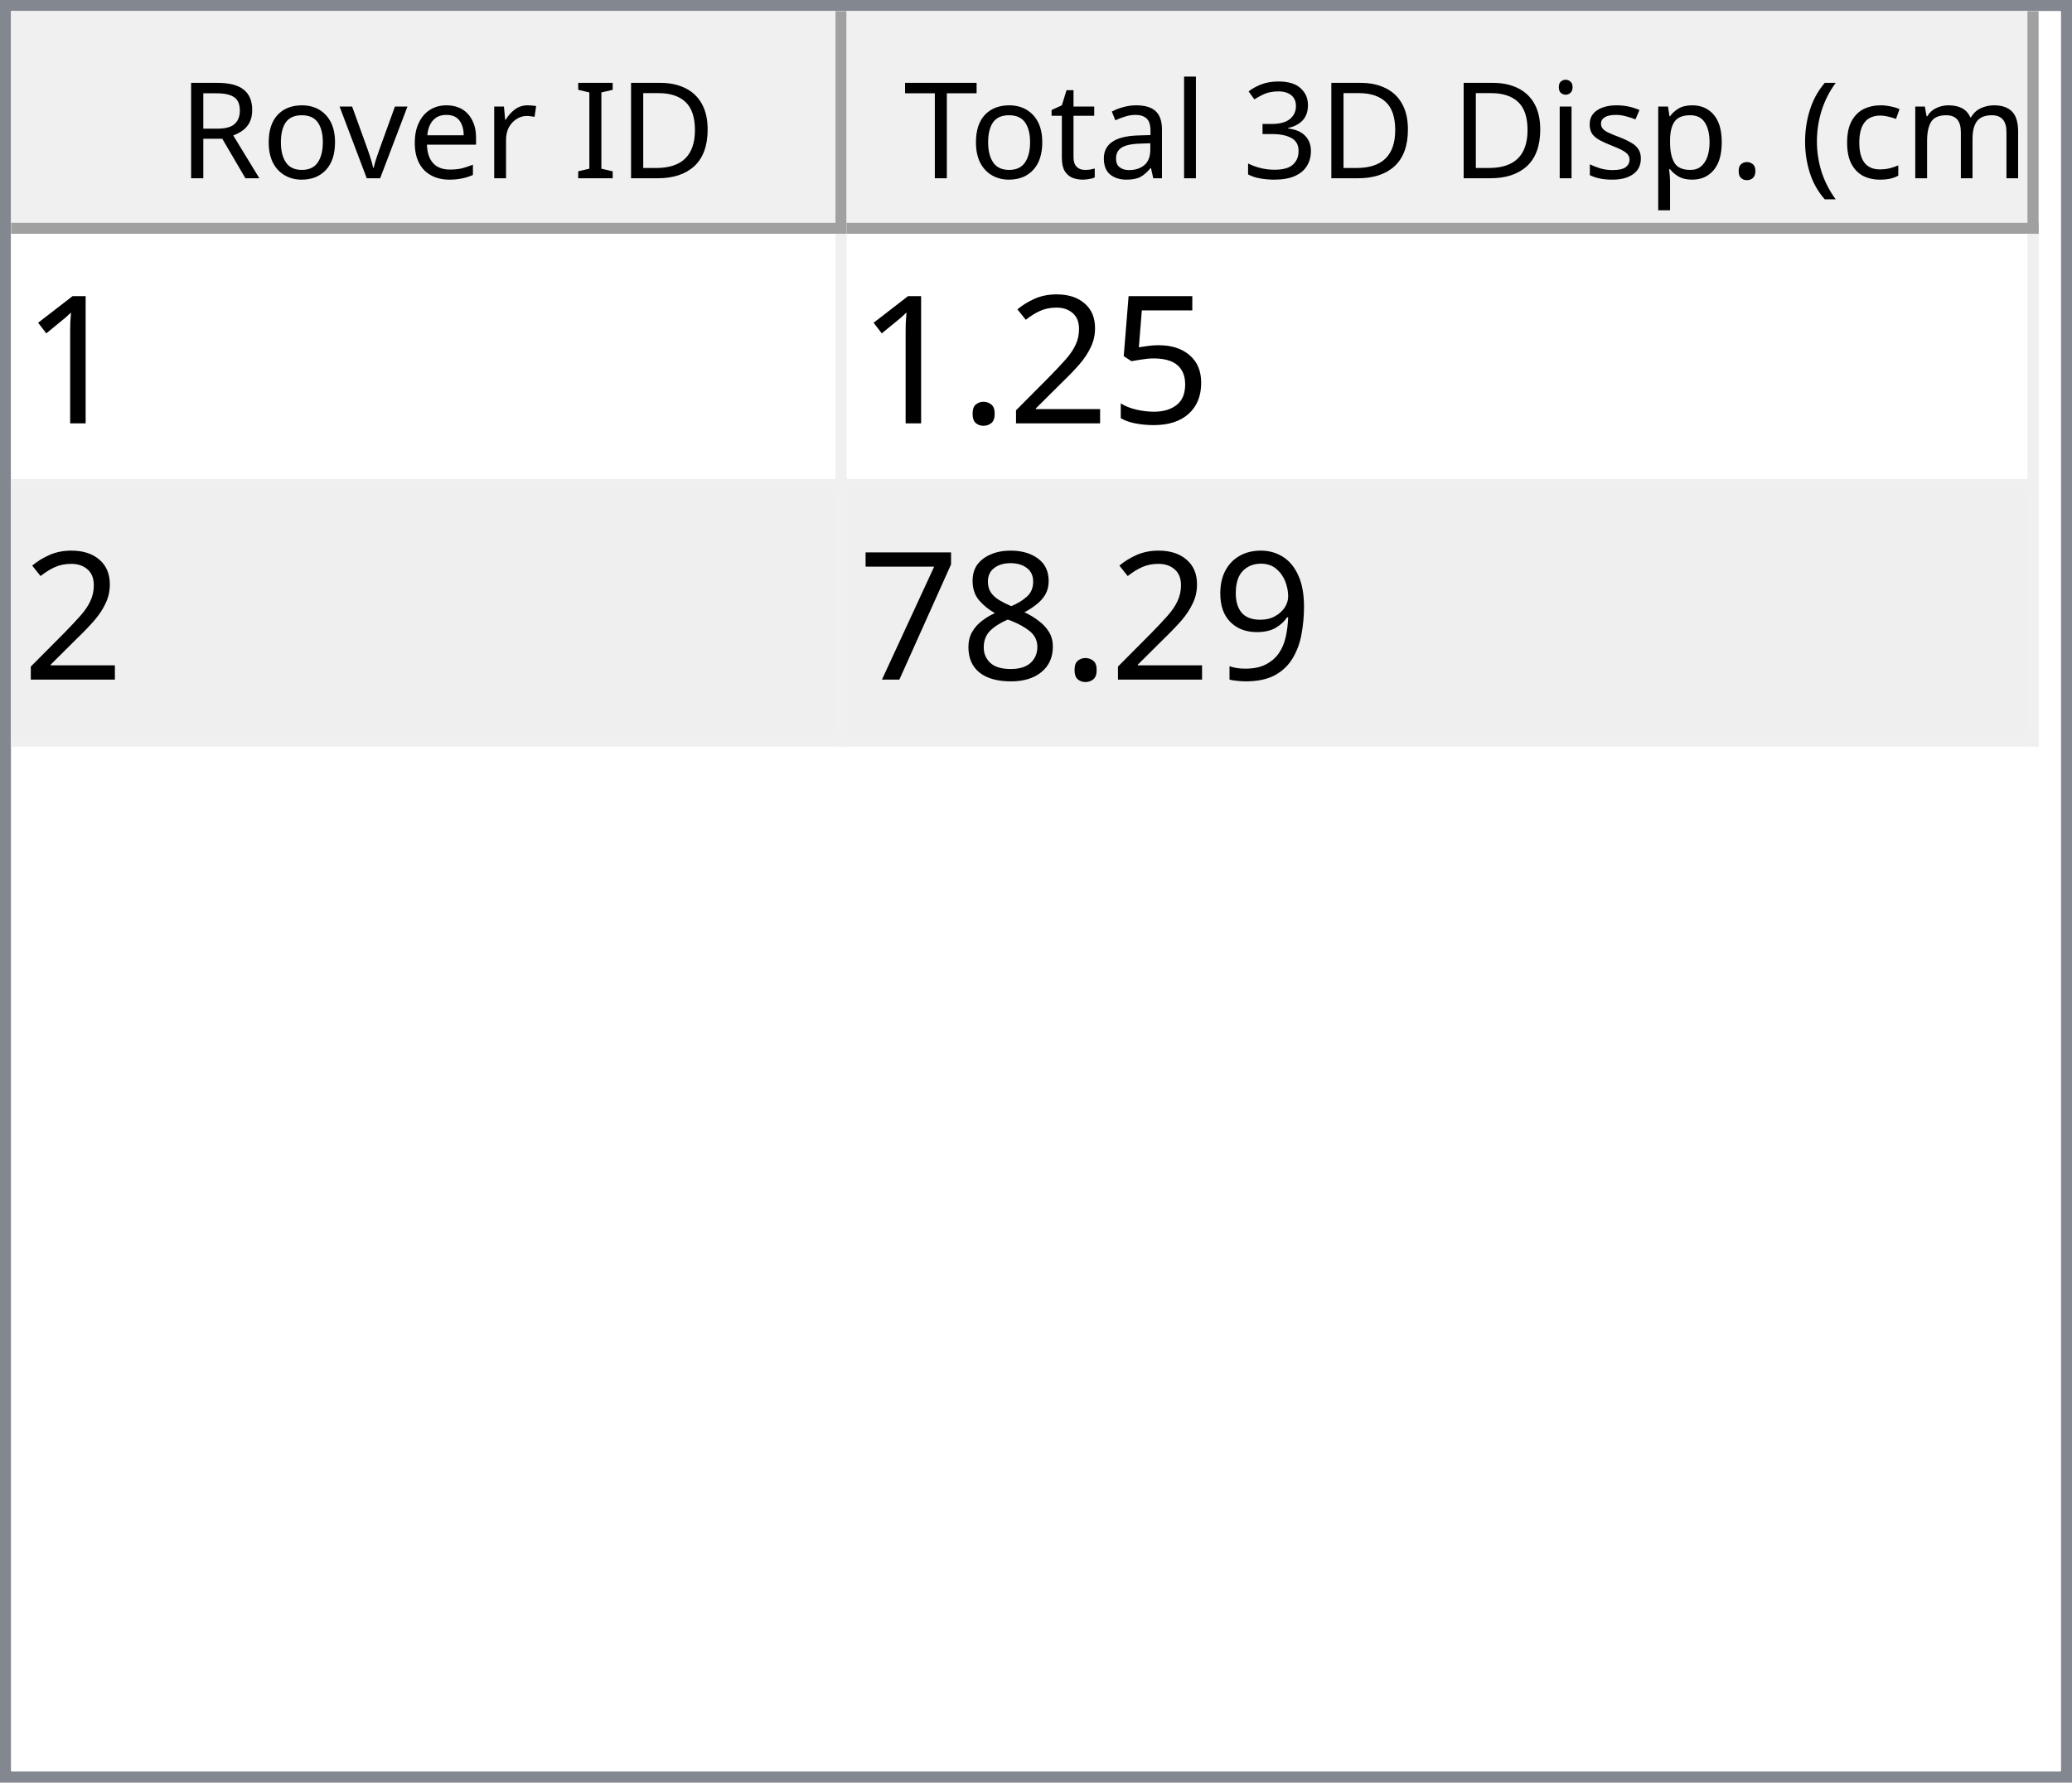
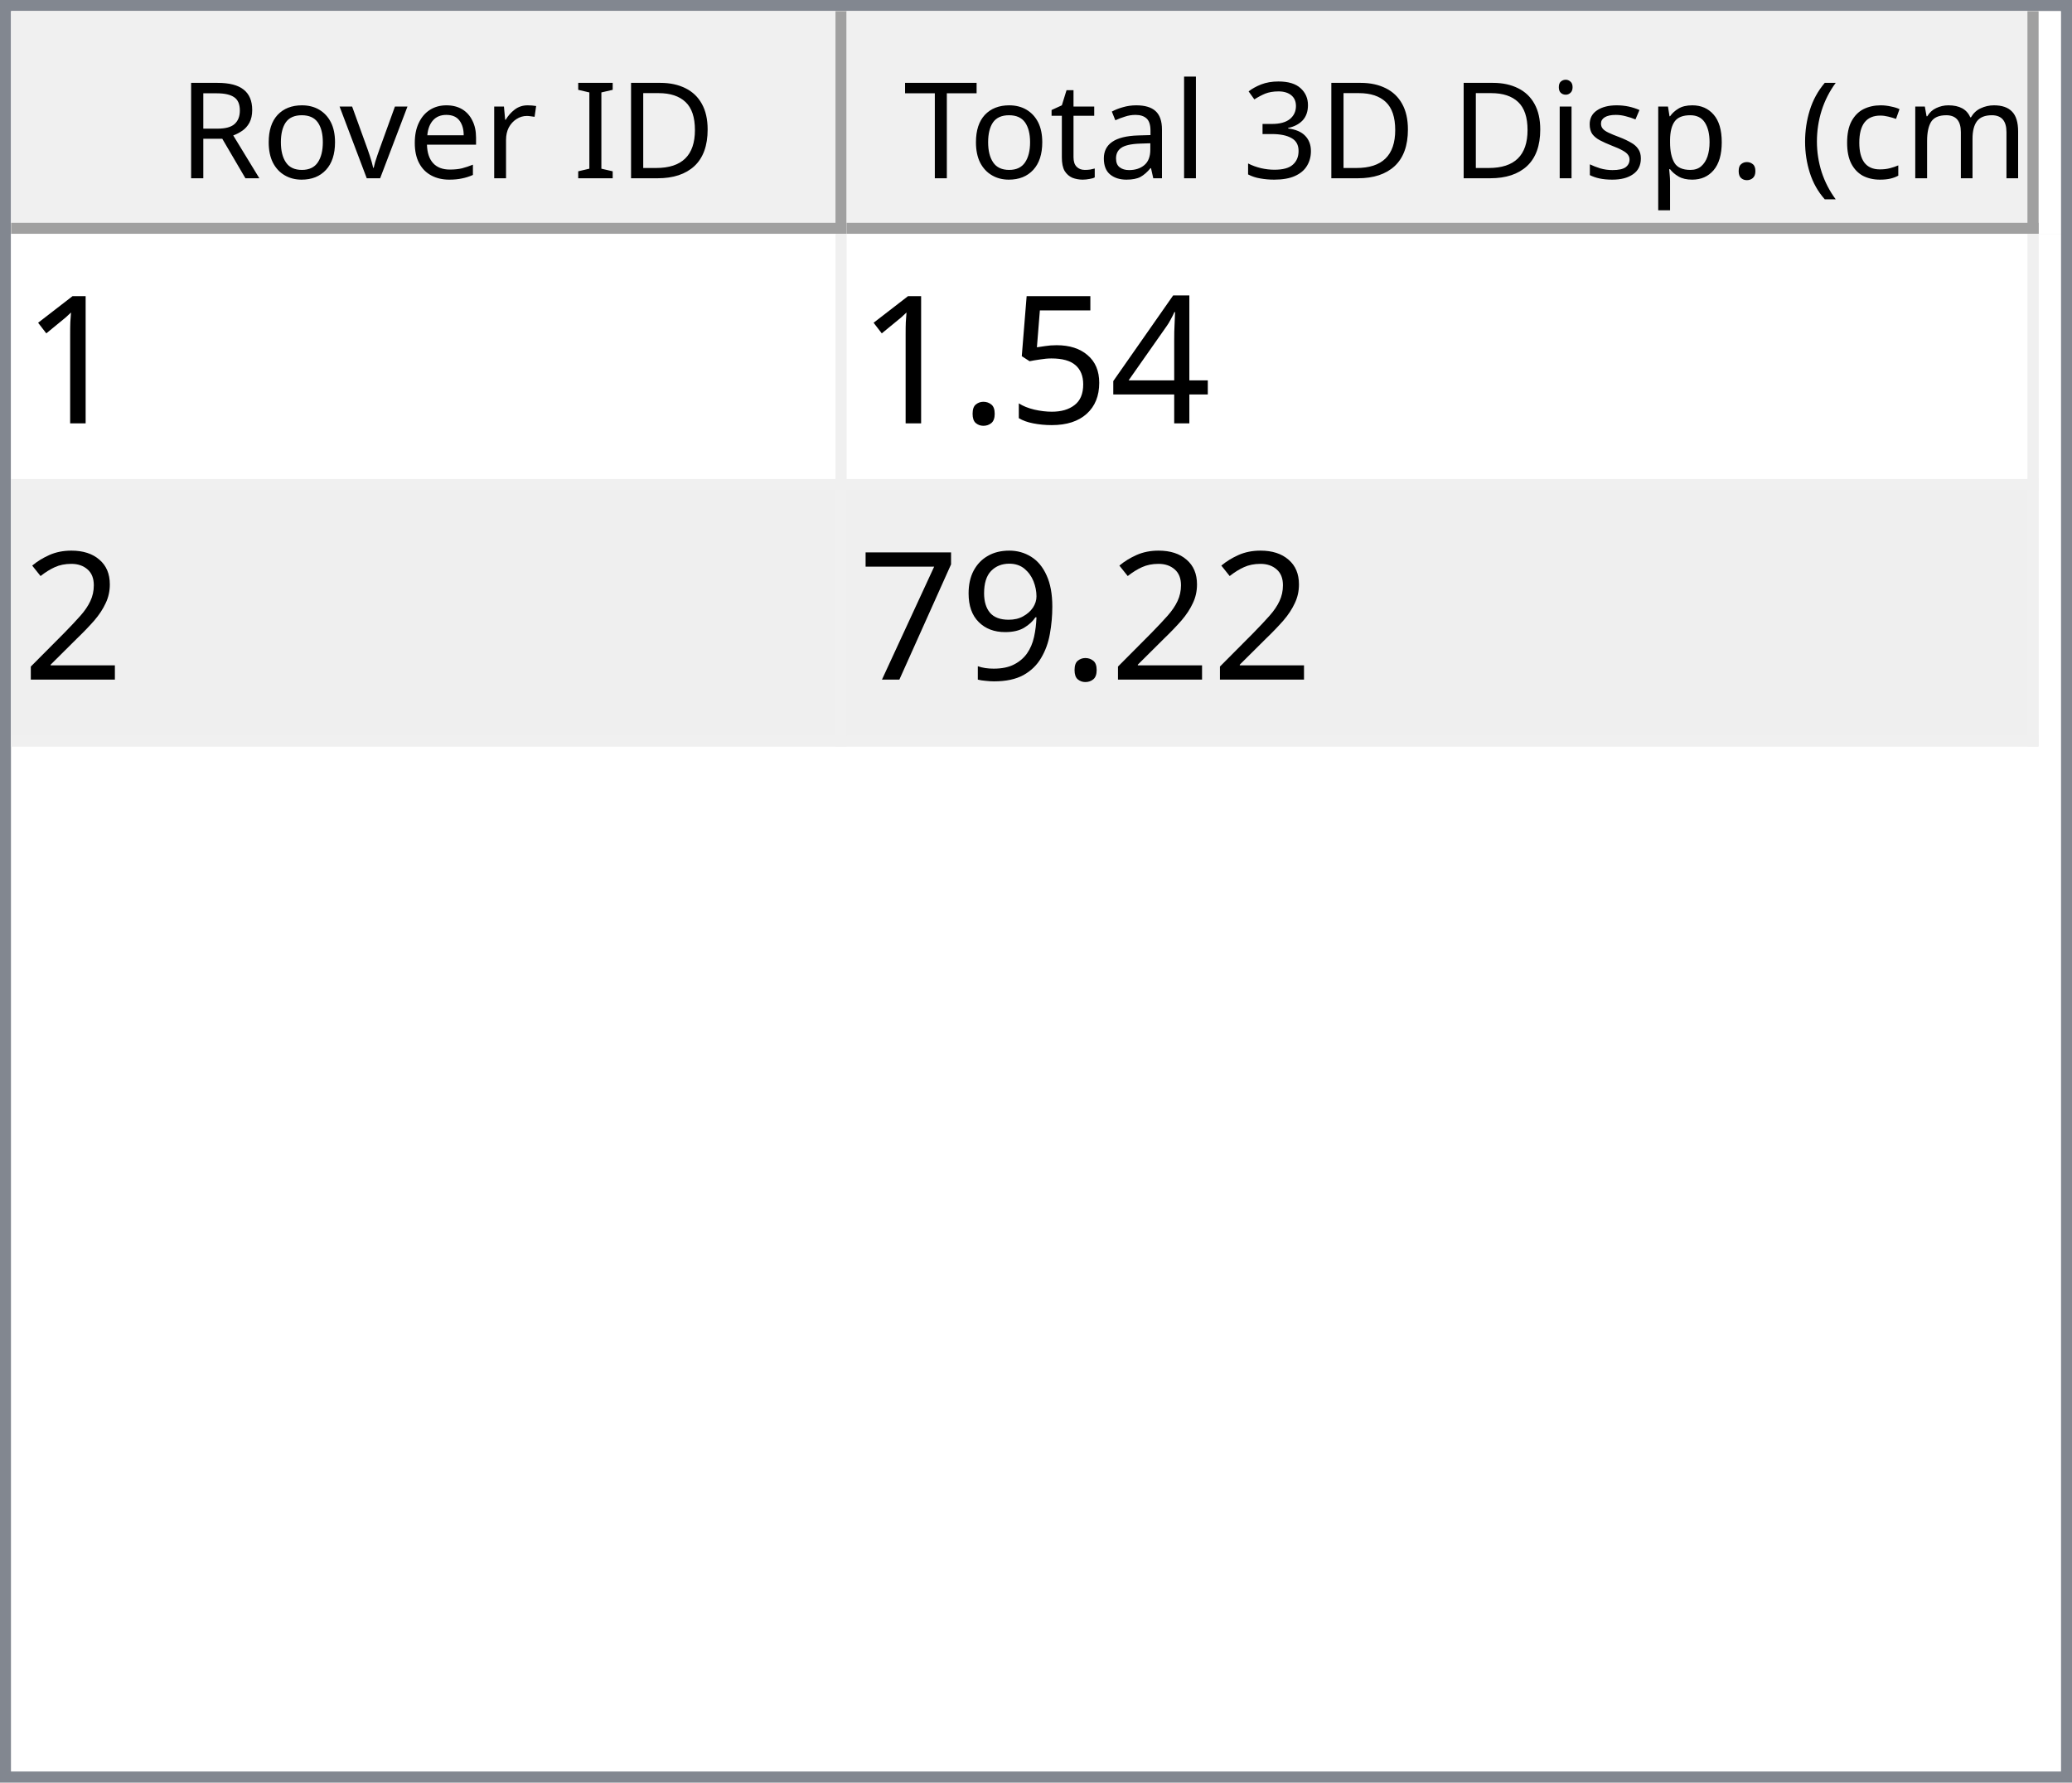
<svg xmlns="http://www.w3.org/2000/svg" style="fill-opacity:1; color-rendering:auto; color-interpolation:auto; text-rendering:auto; stroke:black; stroke-linecap:square; stroke-miterlimit:10; shape-rendering:auto; stroke-opacity:1; fill:black; stroke-dasharray:none; font-weight:normal; stroke-width:1; font-family:'Dialog'; font-style:normal; stroke-linejoin:miter; font-size:12px; stroke-dashoffset:0; image-rendering:auto;" width="186" height="160">
  <defs id="genericDefs" />
  <g>
    <defs id="defs1">
      <clipPath clipPathUnits="userSpaceOnUse" id="clipPath1">
        <path d="M0 0 L186 0 L186 160 L0 160 L0 0 Z" />
      </clipPath>
      <clipPath clipPathUnits="userSpaceOnUse" id="clipPath2">
        <path d="M0 0 L0 160 L186 160 L186 0 Z" />
      </clipPath>
      <clipPath clipPathUnits="userSpaceOnUse" id="clipPath3">
        <path d="M0 0 L0 20 L184 20 L184 0 Z" />
      </clipPath>
      <clipPath clipPathUnits="userSpaceOnUse" id="clipPath4">
        <path d="M0 0 L0 20 L75 20 L75 0 Z" />
      </clipPath>
      <clipPath clipPathUnits="userSpaceOnUse" id="clipPath5">
        <path d="M1 1 L1 19 L74 19 L74 1 Z" />
      </clipPath>
      <clipPath clipPathUnits="userSpaceOnUse" id="clipPath6">
        <path d="M0 0 L0 18 L73 18 L73 0 Z" />
      </clipPath>
      <clipPath clipPathUnits="userSpaceOnUse" id="clipPath7">
        <path d="M-0.5 -0.5 L-0.5 19.5 L74.5 19.5 L74.5 -0.5 Z" />
      </clipPath>
      <clipPath clipPathUnits="userSpaceOnUse" id="clipPath8">
        <path d="M0 0 L0 20 L107 20 L107 0 Z" />
      </clipPath>
      <clipPath clipPathUnits="userSpaceOnUse" id="clipPath9">
        <path d="M1 1 L1 19 L106 19 L106 1 Z" />
      </clipPath>
      <clipPath clipPathUnits="userSpaceOnUse" id="clipPath10">
        <path d="M0 0 L0 18 L105 18 L105 0 Z" />
      </clipPath>
      <clipPath clipPathUnits="userSpaceOnUse" id="clipPath11">
        <path d="M-0.5 -0.5 L-0.5 19.5 L106.5 19.5 L106.5 -0.5 Z" />
      </clipPath>
      <clipPath clipPathUnits="userSpaceOnUse" id="clipPath12">
        <path d="M0 0 L0 138 L184 138 L184 0 Z" />
      </clipPath>
      <clipPath clipPathUnits="userSpaceOnUse" id="clipPath13">
        <path d="M0 0 L0 46 L182 46 L182 0 Z" />
      </clipPath>
      <clipPath clipPathUnits="userSpaceOnUse" id="clipPath14">
        <path d="M-0.5 -0.5 L-0.5 45.5 L181.5 45.5 L181.5 -0.5 Z" />
      </clipPath>
      <clipPath clipPathUnits="userSpaceOnUse" id="clipPath15">
        <path d="M0 0 L0 22 L74 22 L74 0 Z" />
      </clipPath>
      <clipPath clipPathUnits="userSpaceOnUse" id="clipPath16">
        <path d="M0 0 L0 22 L106 22 L106 0 Z" />
      </clipPath>
      <font horiz-adv-x="64.551" id="font1">
        <font-face ascent="107.91" descent="25.098" units-per-em="100" style="font-style:normal; font-family:Segoe UI; font-weight:normal;" />
        <missing-glyph horiz-adv-x="64.551" d="M8.109 0 L8.109 68.266 L56.453 68.266 L56.453 0 L8.109 0 ZM15.328 7.234 L49.219 7.234 L49.219 61.031 L15.328 61.031 L15.328 7.234 Z" />
        <glyph unicode="D" horiz-adv-x="70.117" d="M9.188 0 L9.188 70.016 L28.516 70.016 Q65.531 70.016 65.531 35.891 Q65.531 19.672 55.25 9.836 Q44.969 0 27.734 0 L9.188 0 ZM17.391 62.594 L17.391 7.422 L27.828 7.422 Q41.609 7.422 49.273 14.797 Q56.938 22.172 56.938 35.688 Q56.938 62.594 28.328 62.594 L17.391 62.594 Z" />
        <glyph unicode="I" horiz-adv-x="26.611" d="M17.391 0 L9.188 0 L9.188 70.016 L17.391 70.016 L17.391 0 Z" />
        <glyph unicode=" " horiz-adv-x="27.393" d="" />
        <glyph unicode="r" horiz-adv-x="34.766" d="M34.188 41.891 Q32.078 43.5 28.125 43.5 Q23 43.5 19.555 38.672 Q16.109 33.844 16.109 25.484 L16.109 0 L8.109 0 L8.109 50 L16.109 50 L16.109 39.703 L16.312 39.703 Q18.016 44.969 21.531 47.922 Q25.047 50.875 29.391 50.875 Q32.516 50.875 34.188 50.203 L34.188 41.891 Z" />
        <glyph unicode="e" horiz-adv-x="52.295" d="M48.297 23 L12.984 23 Q13.188 14.656 17.484 10.109 Q21.781 5.562 29.297 5.562 Q37.75 5.562 44.828 11.141 L44.828 3.609 Q38.234 -1.172 27.391 -1.172 Q16.797 -1.172 10.742 5.641 Q4.688 12.453 4.688 24.812 Q4.688 36.469 11.305 43.82 Q17.922 51.172 27.734 51.172 Q37.547 51.172 42.922 44.828 Q48.297 38.484 48.297 27.203 L48.297 23 ZM40.094 29.781 Q40.047 36.719 36.75 40.578 Q33.453 44.438 27.594 44.438 Q21.922 44.438 17.969 40.383 Q14.016 36.328 13.094 29.781 L40.094 29.781 Z" />
        <glyph unicode="v" horiz-adv-x="47.9" d="M47.406 50 L27.484 0 L19.625 0 L0.688 50 L9.469 50 L22.172 13.672 Q23.578 9.672 23.922 6.688 L24.125 6.688 Q24.609 10.453 25.688 13.484 L38.969 50 L47.406 50 Z" />
        <glyph unicode="o" horiz-adv-x="58.594" d="M29 -1.172 Q17.922 -1.172 11.305 5.836 Q4.688 12.844 4.688 24.422 Q4.688 37.016 11.57 44.094 Q18.453 51.172 30.172 51.172 Q41.359 51.172 47.633 44.289 Q53.906 37.406 53.906 25.203 Q53.906 13.234 47.141 6.031 Q40.375 -1.172 29 -1.172 ZM29.594 44.438 Q21.875 44.438 17.383 39.188 Q12.891 33.938 12.891 24.703 Q12.891 15.828 17.43 10.695 Q21.969 5.562 29.594 5.562 Q37.359 5.562 41.531 10.594 Q45.703 15.625 45.703 24.906 Q45.703 34.281 41.531 39.359 Q37.359 44.438 29.594 44.438 Z" />
        <glyph unicode="R" horiz-adv-x="59.814" d="M59.375 0 L49.609 0 L37.891 19.625 Q36.281 22.359 34.766 24.289 Q33.25 26.219 31.664 27.438 Q30.078 28.656 28.25 29.219 Q26.422 29.781 24.125 29.781 L17.391 29.781 L17.391 0 L9.188 0 L9.188 70.016 L30.078 70.016 Q34.672 70.016 38.555 68.867 Q42.438 67.719 45.289 65.375 Q48.141 63.031 49.758 59.547 Q51.375 56.062 51.375 51.375 Q51.375 47.703 50.273 44.656 Q49.172 41.609 47.148 39.211 Q45.125 36.812 42.266 35.133 Q39.406 33.453 35.844 32.516 L35.844 32.328 Q37.594 31.547 38.891 30.547 Q40.188 29.547 41.359 28.18 Q42.531 26.812 43.68 25.078 Q44.828 23.344 46.234 21.047 L59.375 0 ZM17.391 62.594 L17.391 37.203 L28.516 37.203 Q31.594 37.203 34.203 38.133 Q36.812 39.062 38.719 40.797 Q40.625 42.531 41.703 45.047 Q42.781 47.562 42.781 50.688 Q42.781 56.297 39.141 59.445 Q35.5 62.594 28.609 62.594 L17.391 62.594 Z" />
        <glyph unicode=")" horiz-adv-x="30.176" d="M8.297 -15.922 L1.172 -15.922 Q16.406 2.344 16.406 26.812 Q16.406 51.469 1.078 70.016 L8.297 70.016 Q23.531 52.156 23.531 26.703 Q23.531 1.375 8.297 -15.922 Z" />
        <glyph unicode="m" horiz-adv-x="86.133" d="M79.109 0 L71.094 0 L71.094 28.719 Q71.094 37.016 68.531 40.727 Q65.969 44.438 59.906 44.438 Q54.781 44.438 51.195 39.75 Q47.609 35.062 47.609 28.516 L47.609 0 L39.594 0 L39.594 29.688 Q39.594 44.438 28.219 44.438 Q22.953 44.438 19.531 40.016 Q16.109 35.594 16.109 28.516 L16.109 0 L8.109 0 L8.109 50 L16.109 50 L16.109 42.094 L16.312 42.094 Q21.625 51.172 31.844 51.172 Q36.969 51.172 40.773 48.312 Q44.578 45.453 46 40.828 Q51.562 51.172 62.594 51.172 Q79.109 51.172 79.109 30.812 L79.109 0 Z" />
        <glyph unicode="c" horiz-adv-x="46.191" d="M42.188 2.297 Q36.422 -1.172 28.516 -1.172 Q17.828 -1.172 11.258 5.789 Q4.688 12.75 4.688 23.828 Q4.688 36.188 11.766 43.68 Q18.844 51.172 30.672 51.172 Q37.25 51.172 42.281 48.734 L42.281 40.531 Q36.719 44.438 30.375 44.438 Q22.703 44.438 17.797 38.945 Q12.891 33.453 12.891 24.516 Q12.891 15.719 17.508 10.641 Q22.125 5.562 29.891 5.562 Q36.422 5.562 42.188 9.906 L42.188 2.297 Z" />
        <glyph unicode="(" horiz-adv-x="30.176" d="M29.109 -15.922 L21.969 -15.922 Q6.844 1.375 6.844 26.703 Q6.844 52.156 21.969 70.016 L29.203 70.016 Q13.875 51.469 13.875 26.812 Q13.875 2.344 29.109 -15.922 Z" />
        <glyph unicode="." horiz-adv-x="21.68" d="M10.891 -1.078 Q8.641 -1.078 7.055 0.539 Q5.469 2.156 5.469 4.391 Q5.469 6.641 7.055 8.273 Q8.641 9.906 10.891 9.906 Q13.188 9.906 14.797 8.273 Q16.406 6.641 16.406 4.391 Q16.406 2.156 14.797 0.539 Q13.188 -1.078 10.891 -1.078 Z" />
        <glyph unicode="p" horiz-adv-x="58.789" d="M16.312 7.234 L16.109 7.234 L16.109 -23 L8.109 -23 L8.109 50 L16.109 50 L16.109 41.219 L16.312 41.219 Q22.219 51.172 33.594 51.172 Q43.266 51.172 48.688 44.461 Q54.109 37.75 54.109 26.469 Q54.109 13.922 48 6.375 Q41.891 -1.172 31.297 -1.172 Q21.578 -1.172 16.312 7.234 ZM16.109 27.391 L16.109 20.406 Q16.109 14.203 20.141 9.883 Q24.172 5.562 30.375 5.562 Q37.641 5.562 41.773 11.133 Q45.906 16.703 45.906 26.609 Q45.906 34.969 42.047 39.703 Q38.188 44.438 31.594 44.438 Q24.609 44.438 20.359 39.578 Q16.109 34.719 16.109 27.391 Z" />
        <glyph unicode="s" horiz-adv-x="42.432" d="M5.078 1.812 L5.078 10.406 Q11.625 5.562 19.484 5.562 Q30.031 5.562 30.031 12.594 Q30.031 14.594 29.125 15.992 Q28.219 17.391 26.68 18.461 Q25.141 19.531 23.07 20.383 Q21 21.234 18.609 22.172 Q15.281 23.484 12.766 24.828 Q10.25 26.172 8.57 27.859 Q6.891 29.547 6.031 31.695 Q5.172 33.844 5.172 36.719 Q5.172 40.234 6.789 42.945 Q8.406 45.656 11.086 47.484 Q13.766 49.312 17.211 50.242 Q20.656 51.172 24.312 51.172 Q30.812 51.172 35.938 48.922 L35.938 40.828 Q30.422 44.438 23.25 44.438 Q21 44.438 19.195 43.922 Q17.391 43.406 16.094 42.477 Q14.797 41.547 14.086 40.258 Q13.375 38.969 13.375 37.406 Q13.375 35.453 14.086 34.133 Q14.797 32.812 16.164 31.789 Q17.531 30.766 19.484 29.938 Q21.438 29.109 23.922 28.125 Q27.25 26.859 29.883 25.516 Q32.516 24.172 34.375 22.484 Q36.234 20.797 37.234 18.602 Q38.234 16.406 38.234 13.375 Q38.234 9.672 36.602 6.938 Q34.969 4.203 32.234 2.398 Q29.5 0.594 25.93 -0.289 Q22.359 -1.172 18.453 -1.172 Q10.75 -1.172 5.078 1.812 Z" />
        <glyph unicode="i" horiz-adv-x="24.219" d="M12.203 62.703 Q10.062 62.703 8.547 64.164 Q7.031 65.625 7.031 67.875 Q7.031 70.125 8.547 71.609 Q10.062 73.094 12.203 73.094 Q14.406 73.094 15.945 71.609 Q17.484 70.125 17.484 67.875 Q17.484 65.719 15.945 64.211 Q14.406 62.703 12.203 62.703 ZM16.109 0 L8.109 0 L8.109 50 L16.109 50 L16.109 0 Z" />
        <glyph unicode="3" horiz-adv-x="53.906" d="M46.531 19.828 Q46.531 15.094 44.75 11.211 Q42.969 7.328 39.719 4.57 Q36.469 1.812 31.93 0.297 Q27.391 -1.219 21.922 -1.219 Q11.922 -1.219 6 2.594 L6 11.188 Q13.094 5.609 22.219 5.609 Q25.875 5.609 28.828 6.539 Q31.781 7.469 33.906 9.227 Q36.031 10.984 37.18 13.477 Q38.328 15.969 38.328 19.094 Q38.328 32.812 18.797 32.812 L12.984 32.812 L12.984 39.594 L18.5 39.594 Q35.797 39.594 35.797 52.484 Q35.797 64.406 22.609 64.406 Q15.188 64.406 8.688 59.422 L8.688 67.188 Q15.375 71.188 24.609 71.188 Q29 71.188 32.57 69.969 Q36.141 68.75 38.68 66.555 Q41.219 64.359 42.609 61.281 Q44 58.203 44 54.5 Q44 40.672 30.031 36.719 L30.031 36.531 Q33.594 36.141 36.625 34.797 Q39.656 33.453 41.852 31.305 Q44.047 29.156 45.289 26.25 Q46.531 23.344 46.531 19.828 Z" />
        <glyph unicode="l" horiz-adv-x="24.219" d="M16.109 0 L8.109 0 L8.109 74.031 L16.109 74.031 L16.109 0 Z" />
        <glyph unicode="a" horiz-adv-x="50.879" d="M43.891 0 L35.891 0 L35.891 7.812 L35.688 7.812 Q30.469 -1.172 20.312 -1.172 Q12.844 -1.172 8.617 2.781 Q4.391 6.734 4.391 13.281 Q4.391 27.297 20.906 29.594 L35.891 31.688 Q35.891 44.438 25.594 44.438 Q16.547 44.438 9.281 38.281 L9.281 46.484 Q16.656 51.172 26.266 51.172 Q43.891 51.172 43.891 32.516 L43.891 0 ZM35.891 25.297 L23.828 23.641 Q18.266 22.859 15.43 20.875 Q12.594 18.891 12.594 13.875 Q12.594 10.203 15.211 7.883 Q17.828 5.562 22.172 5.562 Q28.125 5.562 32.008 9.742 Q35.891 13.922 35.891 20.312 L35.891 25.297 Z" />
        <glyph unicode="t" horiz-adv-x="33.887" d="M31.297 0.484 Q28.469 -1.078 23.828 -1.078 Q10.688 -1.078 10.688 13.578 L10.688 43.172 L2.094 43.172 L2.094 50 L10.688 50 L10.688 62.203 L18.703 64.797 L18.703 50 L31.297 50 L31.297 43.172 L18.703 43.172 L18.703 14.984 Q18.703 9.969 20.414 7.82 Q22.125 5.672 26.078 5.672 Q29.109 5.672 31.297 7.328 L31.297 0.484 Z" />
        <glyph unicode="T" horiz-adv-x="52.393" d="M50.594 62.594 L30.375 62.594 L30.375 0 L22.172 0 L22.172 62.594 L2 62.594 L2 70.016 L50.594 70.016 L50.594 62.594 Z" />
      </font>
      <font horiz-adv-x="75.0" id="font2">
        <font-face ascent="100.537" descent="21.973" units-per-em="100" style="font-style:normal; font-family:sans-serif; font-weight:normal;" />
        <missing-glyph horiz-adv-x="75.0" d="M12.5 0 L12.5 62.5 L62.5 62.5 L62.5 0 L12.5 0 ZM14.062 1.562 L60.938 1.562 L60.938 60.938 L14.062 60.938 L14.062 1.562 Z" />
        <glyph unicode="1" horiz-adv-x="55.615" d="M37.25 0 L28.469 0 L28.469 56 Q25.297 52.984 20.141 49.953 Q14.984 46.922 10.891 45.406 L10.891 53.906 Q18.266 57.375 23.781 62.305 Q29.297 67.234 31.594 71.875 L37.25 71.875 L37.25 0 Z" />
+         <glyph unicode="4" horiz-adv-x="55.615" d="M32.328 0 L32.328 17.141 L1.266 17.141 L1.266 25.203 L33.938 71.578 L41.109 71.578 L41.109 25.203 L50.781 25.203 L50.781 17.141 L41.109 17.141 L41.109 0 L32.328 0 ZM32.328 25.203 L32.328 57.469 L9.906 25.203 L32.328 25.203 Z" />
        <glyph unicode="5" horiz-adv-x="55.615" d="M4.156 18.75 L13.375 19.531 Q14.406 12.797 18.141 9.398 Q21.875 6 27.156 6 Q33.5 6 37.891 10.789 Q42.281 15.578 42.281 23.484 Q42.281 31 38.062 35.352 Q33.844 39.703 27 39.703 Q22.75 39.703 19.336 37.773 Q15.922 35.844 13.969 32.766 L5.719 33.844 L12.641 70.609 L48.25 70.609 L48.25 62.203 L19.672 62.203 L15.828 42.969 Q22.266 47.469 29.344 47.469 Q38.719 47.469 45.164 40.969 Q51.609 34.469 51.609 24.266 Q51.609 14.547 45.953 7.469 Q39.062 -1.219 27.156 -1.219 Q17.391 -1.219 11.211 4.25 Q5.031 9.719 4.156 18.75 Z" />
+         <glyph unicode="." horiz-adv-x="27.783" d="M9.078 0 L9.078 10.016 L19.094 10.016 L19.094 0 L9.078 0 Z" />
        <glyph unicode="2" horiz-adv-x="55.615" d="M50.344 8.453 L50.344 0 L3.031 0 Q2.938 3.172 4.047 6.109 Q5.859 10.938 9.836 15.625 Q13.812 20.312 21.344 26.469 Q33.016 36.031 37.117 41.625 Q41.219 47.219 41.219 52.203 Q41.219 57.422 37.477 61.008 Q33.734 64.594 27.734 64.594 Q21.391 64.594 17.578 60.789 Q13.766 56.984 13.719 50.25 L4.688 51.172 Q5.609 61.281 11.664 66.578 Q17.719 71.875 27.938 71.875 Q38.234 71.875 44.242 66.164 Q50.25 60.453 50.25 52 Q50.25 47.703 48.492 43.555 Q46.734 39.406 42.656 34.812 Q38.578 30.219 29.109 22.219 Q21.188 15.578 18.945 13.211 Q16.703 10.844 15.234 8.453 L50.344 8.453 Z" />
-         <glyph unicode="." horiz-adv-x="27.783" d="M9.078 0 L9.078 10.016 L19.094 10.016 L19.094 0 L9.078 0 Z" />
        <glyph unicode="9" horiz-adv-x="55.615" d="M5.469 16.547 L13.922 17.328 Q14.984 11.375 18.016 8.688 Q21.047 6 25.781 6 Q29.828 6 32.883 7.859 Q35.938 9.719 37.891 12.82 Q39.844 15.922 41.164 21.195 Q42.484 26.469 42.484 31.938 Q42.484 32.516 42.438 33.688 Q39.797 29.5 35.234 26.883 Q30.672 24.266 25.344 24.266 Q16.453 24.266 10.305 30.711 Q4.156 37.156 4.156 47.703 Q4.156 58.594 10.578 65.234 Q17 71.875 26.656 71.875 Q33.641 71.875 39.43 68.117 Q45.219 64.359 48.219 57.398 Q51.219 50.438 51.219 37.25 Q51.219 23.531 48.242 15.406 Q45.266 7.281 39.383 3.031 Q33.5 -1.219 25.594 -1.219 Q17.188 -1.219 11.867 3.445 Q6.547 8.109 5.469 16.547 ZM41.453 48.141 Q41.453 55.719 37.43 60.156 Q33.406 64.594 27.734 64.594 Q21.875 64.594 17.531 59.812 Q13.188 55.031 13.188 47.406 Q13.188 40.578 17.312 36.305 Q21.438 32.031 27.484 32.031 Q33.594 32.031 37.523 36.305 Q41.453 40.578 41.453 48.141 Z" />
-         <glyph unicode="8" horiz-adv-x="55.615" d="M17.672 38.812 Q12.203 40.828 9.57 44.539 Q6.938 48.25 6.938 53.422 Q6.938 61.234 12.555 66.555 Q18.172 71.875 27.484 71.875 Q36.859 71.875 42.578 66.43 Q48.297 60.984 48.297 53.172 Q48.297 48.188 45.68 44.508 Q43.062 40.828 37.75 38.812 Q44.344 36.672 47.781 31.883 Q51.219 27.094 51.219 20.453 Q51.219 11.281 44.727 5.031 Q38.234 -1.219 27.641 -1.219 Q17.047 -1.219 10.547 5.055 Q4.047 11.328 4.047 20.703 Q4.047 27.688 7.594 32.398 Q11.141 37.109 17.672 38.812 ZM15.922 53.719 Q15.922 48.641 19.195 45.414 Q22.469 42.188 27.688 42.188 Q32.766 42.188 36.016 45.383 Q39.266 48.578 39.266 53.219 Q39.266 58.062 35.914 61.359 Q32.562 64.656 27.594 64.656 Q22.562 64.656 19.242 61.43 Q15.922 58.203 15.922 53.719 ZM13.094 20.656 Q13.094 16.891 14.875 13.375 Q16.656 9.859 20.172 7.93 Q23.688 6 27.734 6 Q34.031 6 38.133 10.055 Q42.234 14.109 42.234 20.359 Q42.234 26.703 38.016 30.859 Q33.797 35.016 27.438 35.016 Q21.234 35.016 17.164 30.914 Q13.094 26.812 13.094 20.656 Z" />
        <glyph unicode="7" horiz-adv-x="55.615" d="M4.734 62.203 L4.734 70.656 L51.078 70.656 L51.078 63.812 Q44.234 56.547 37.523 44.484 Q30.812 32.422 27.156 19.672 Q24.516 10.688 23.781 0 L14.75 0 Q14.891 8.453 18.062 20.414 Q21.234 32.375 27.172 43.484 Q33.109 54.594 39.797 62.203 L4.734 62.203 Z" />
      </font>
    </defs>
    <g style="fill:white; stroke:white;">
      <rect x="0" y="0" width="186" style="clip-path:url(#clipPath1); stroke:none;" height="160" />
    </g>
    <g style="fill:white; text-rendering:optimizeSpeed; color-rendering:optimizeSpeed; image-rendering:optimizeSpeed; shape-rendering:crispEdges; stroke:white; color-interpolation:sRGB;">
      <rect x="0" width="186" height="160" y="0" style="stroke:none;" />
      <path style="stroke:none;" d="M0 160 L186 160 L186 0 L0 0 Z" />
    </g>
    <g style="fill:rgb(240,240,240); font-family:'Segoe UI'; stroke:rgb(240,240,240);">
      <rect x="0" y="0" width="186" style="clip-path:url(#clipPath2); stroke:none;" height="160" />
    </g>
    <g style="fill:rgb(130,135,144); font-family:'Segoe UI'; stroke:rgb(130,135,144);">
      <path d="M0 0 L186 0 L186 160 L0 160 L0 0 ZM1 1 L185 1 L185 159 L1 159 L1 1 Z" style="fill-rule:evenodd; clip-path:url(#clipPath2); stroke:none;" />
    </g>
    <g style="fill:white; font-family:'Segoe UI'; stroke:white;" transform="translate(1,1)">
      <rect x="0" y="0" width="184" style="clip-path:url(#clipPath3); stroke:none;" height="20" />
    </g>
    <g style="fill:rgb(240,240,240); font-family:'Segoe UI'; stroke:rgb(240,240,240);" transform="translate(1,1)">
      <rect x="0" y="0" width="75" style="clip-path:url(#clipPath4); stroke:none;" height="20" />
    </g>
    <g style="font-family:'Segoe UI';" transform="translate(2,2)">
      <text x="14" xml:space="preserve" y="14" style="clip-path:url(#clipPath6); stroke:none;">Rover ID</text>
    </g>
    <g style="fill:rgb(160,160,160); font-family:'Segoe UI'; stroke:rgb(160,160,160); stroke-linejoin:bevel;" transform="translate(1.5,1.5)">
      <line x1="74" x2="74" y1="0" style="fill:none; clip-path:url(#clipPath7);" y2="19" />
    </g>
    <g style="fill:rgb(160,160,160); font-family:'Segoe UI'; stroke:rgb(160,160,160); stroke-linejoin:bevel;" transform="matrix(1,0,0,1,1,1) translate(0.5,0.5)">
      <line x1="0" x2="74" y1="19" style="fill:none; clip-path:url(#clipPath7);" y2="19" />
    </g>
    <g style="fill:rgb(240,240,240); font-family:'Segoe UI'; stroke:rgb(240,240,240);" transform="translate(76,1)">
      <rect x="0" y="0" width="107" style="clip-path:url(#clipPath8); stroke:none;" height="20" />
    </g>
    <g style="font-family:'Segoe UI';" transform="translate(77,2)">
      <text x="1" xml:space="preserve" y="14" style="clip-path:url(#clipPath10); stroke:none;"> Total 3D Disp. (cm)</text>
    </g>
    <g style="fill:rgb(160,160,160); font-family:'Segoe UI'; stroke:rgb(160,160,160); stroke-linejoin:bevel;" transform="translate(76.5,1.5)">
      <line x1="106" x2="106" y1="0" style="fill:none; clip-path:url(#clipPath11);" y2="19" />
    </g>
    <g style="fill:rgb(160,160,160); font-family:'Segoe UI'; stroke:rgb(160,160,160); stroke-linejoin:bevel;" transform="matrix(1,0,0,1,76,1) translate(0.5,0.5)">
      <line x1="0" x2="106" y1="19" style="fill:none; clip-path:url(#clipPath11);" y2="19" />
    </g>
    <g style="fill:white; font-family:'Segoe UI'; stroke:white;" transform="translate(1,21)">
      <rect x="0" y="0" width="184" style="clip-path:url(#clipPath12); stroke:none;" height="138" />
    </g>
    <g style="fill:rgb(240,240,240); font-size:16px; font-family:sans-serif; stroke:rgb(240,240,240);" transform="translate(1,21)">
      <rect x="0" y="0" width="182" style="clip-path:url(#clipPath13); stroke:none;" height="46" />
      <line transform="translate(0.5,0.5)" x1="0" x2="181" y1="22" style="clip-path:url(#clipPath14); fill:none; stroke-linejoin:bevel;" y2="22" />
    </g>
    <g transform="matrix(1,0,0,1,1,21) translate(0.5,0.5)" style="fill:rgb(240,240,240); font-size:16px; font-family:sans-serif; stroke:rgb(240,240,240); stroke-linejoin:bevel;">
      <line x1="0" x2="181" y1="45" style="fill:none; clip-path:url(#clipPath14);" y2="45" />
    </g>
    <g transform="matrix(1,0,0,1,1,21) translate(0.5,0.5)" style="fill:rgb(240,240,240); font-size:16px; font-family:sans-serif; stroke:rgb(240,240,240); stroke-linejoin:bevel;">
      <line x1="74" x2="74" y1="0" style="fill:none; clip-path:url(#clipPath14);" y2="45" />
    </g>
    <g transform="matrix(1,0,0,1,1,21) translate(0.5,0.5)" style="fill:rgb(240,240,240); font-size:16px; font-family:sans-serif; stroke:rgb(240,240,240); stroke-linejoin:bevel;">
      <line x1="181" x2="181" y1="0" style="fill:none; clip-path:url(#clipPath14);" y2="45" />
    </g>
    <g style="fill:white; font-size:16px; font-family:sans-serif; stroke:white;" transform="matrix(1,0,0,1,1,21)">
      <rect x="0" y="0" width="74" style="clip-path:url(#clipPath15); stroke:none;" height="22" />
      <text x="1" y="17" style="fill:black; clip-path:url(#clipPath15); stroke:none;" xml:space="preserve">1</text>
    </g>
    <g style="fill:white; font-size:16px; font-family:sans-serif; stroke:white;" transform="matrix(1,0,0,1,1,21) translate(75,0)">
      <rect x="0" y="0" width="106" style="clip-path:url(#clipPath16); stroke:none;" height="22" />
-       <text x="1" y="17" style="fill:black; clip-path:url(#clipPath16); stroke:none;" xml:space="preserve">1.25</text>
+       <text x="1" y="17" style="fill:black; clip-path:url(#clipPath16); stroke:none;" xml:space="preserve">1.54</text>
    </g>
    <g style="fill:rgb(239,239,239); font-size:16px; font-family:sans-serif; stroke:rgb(239,239,239);" transform="matrix(1,0,0,1,1,21) translate(0,23)">
      <rect x="0" y="0" width="74" style="clip-path:url(#clipPath15); stroke:none;" height="22" />
      <text x="1" y="17" style="fill:black; clip-path:url(#clipPath15); stroke:none;" xml:space="preserve">2</text>
    </g>
    <g style="fill:rgb(239,239,239); font-size:16px; font-family:sans-serif; stroke:rgb(239,239,239);" transform="matrix(1,0,0,1,1,21) translate(75,23)">
      <rect x="0" y="0" width="106" style="clip-path:url(#clipPath16); stroke:none;" height="22" />
-       <text x="1" y="17" style="fill:black; clip-path:url(#clipPath16); stroke:none;" xml:space="preserve">78.29</text>
+       <text x="1" y="17" style="fill:black; clip-path:url(#clipPath16); stroke:none;" xml:space="preserve">79.22</text>
    </g>
  </g>
</svg>
